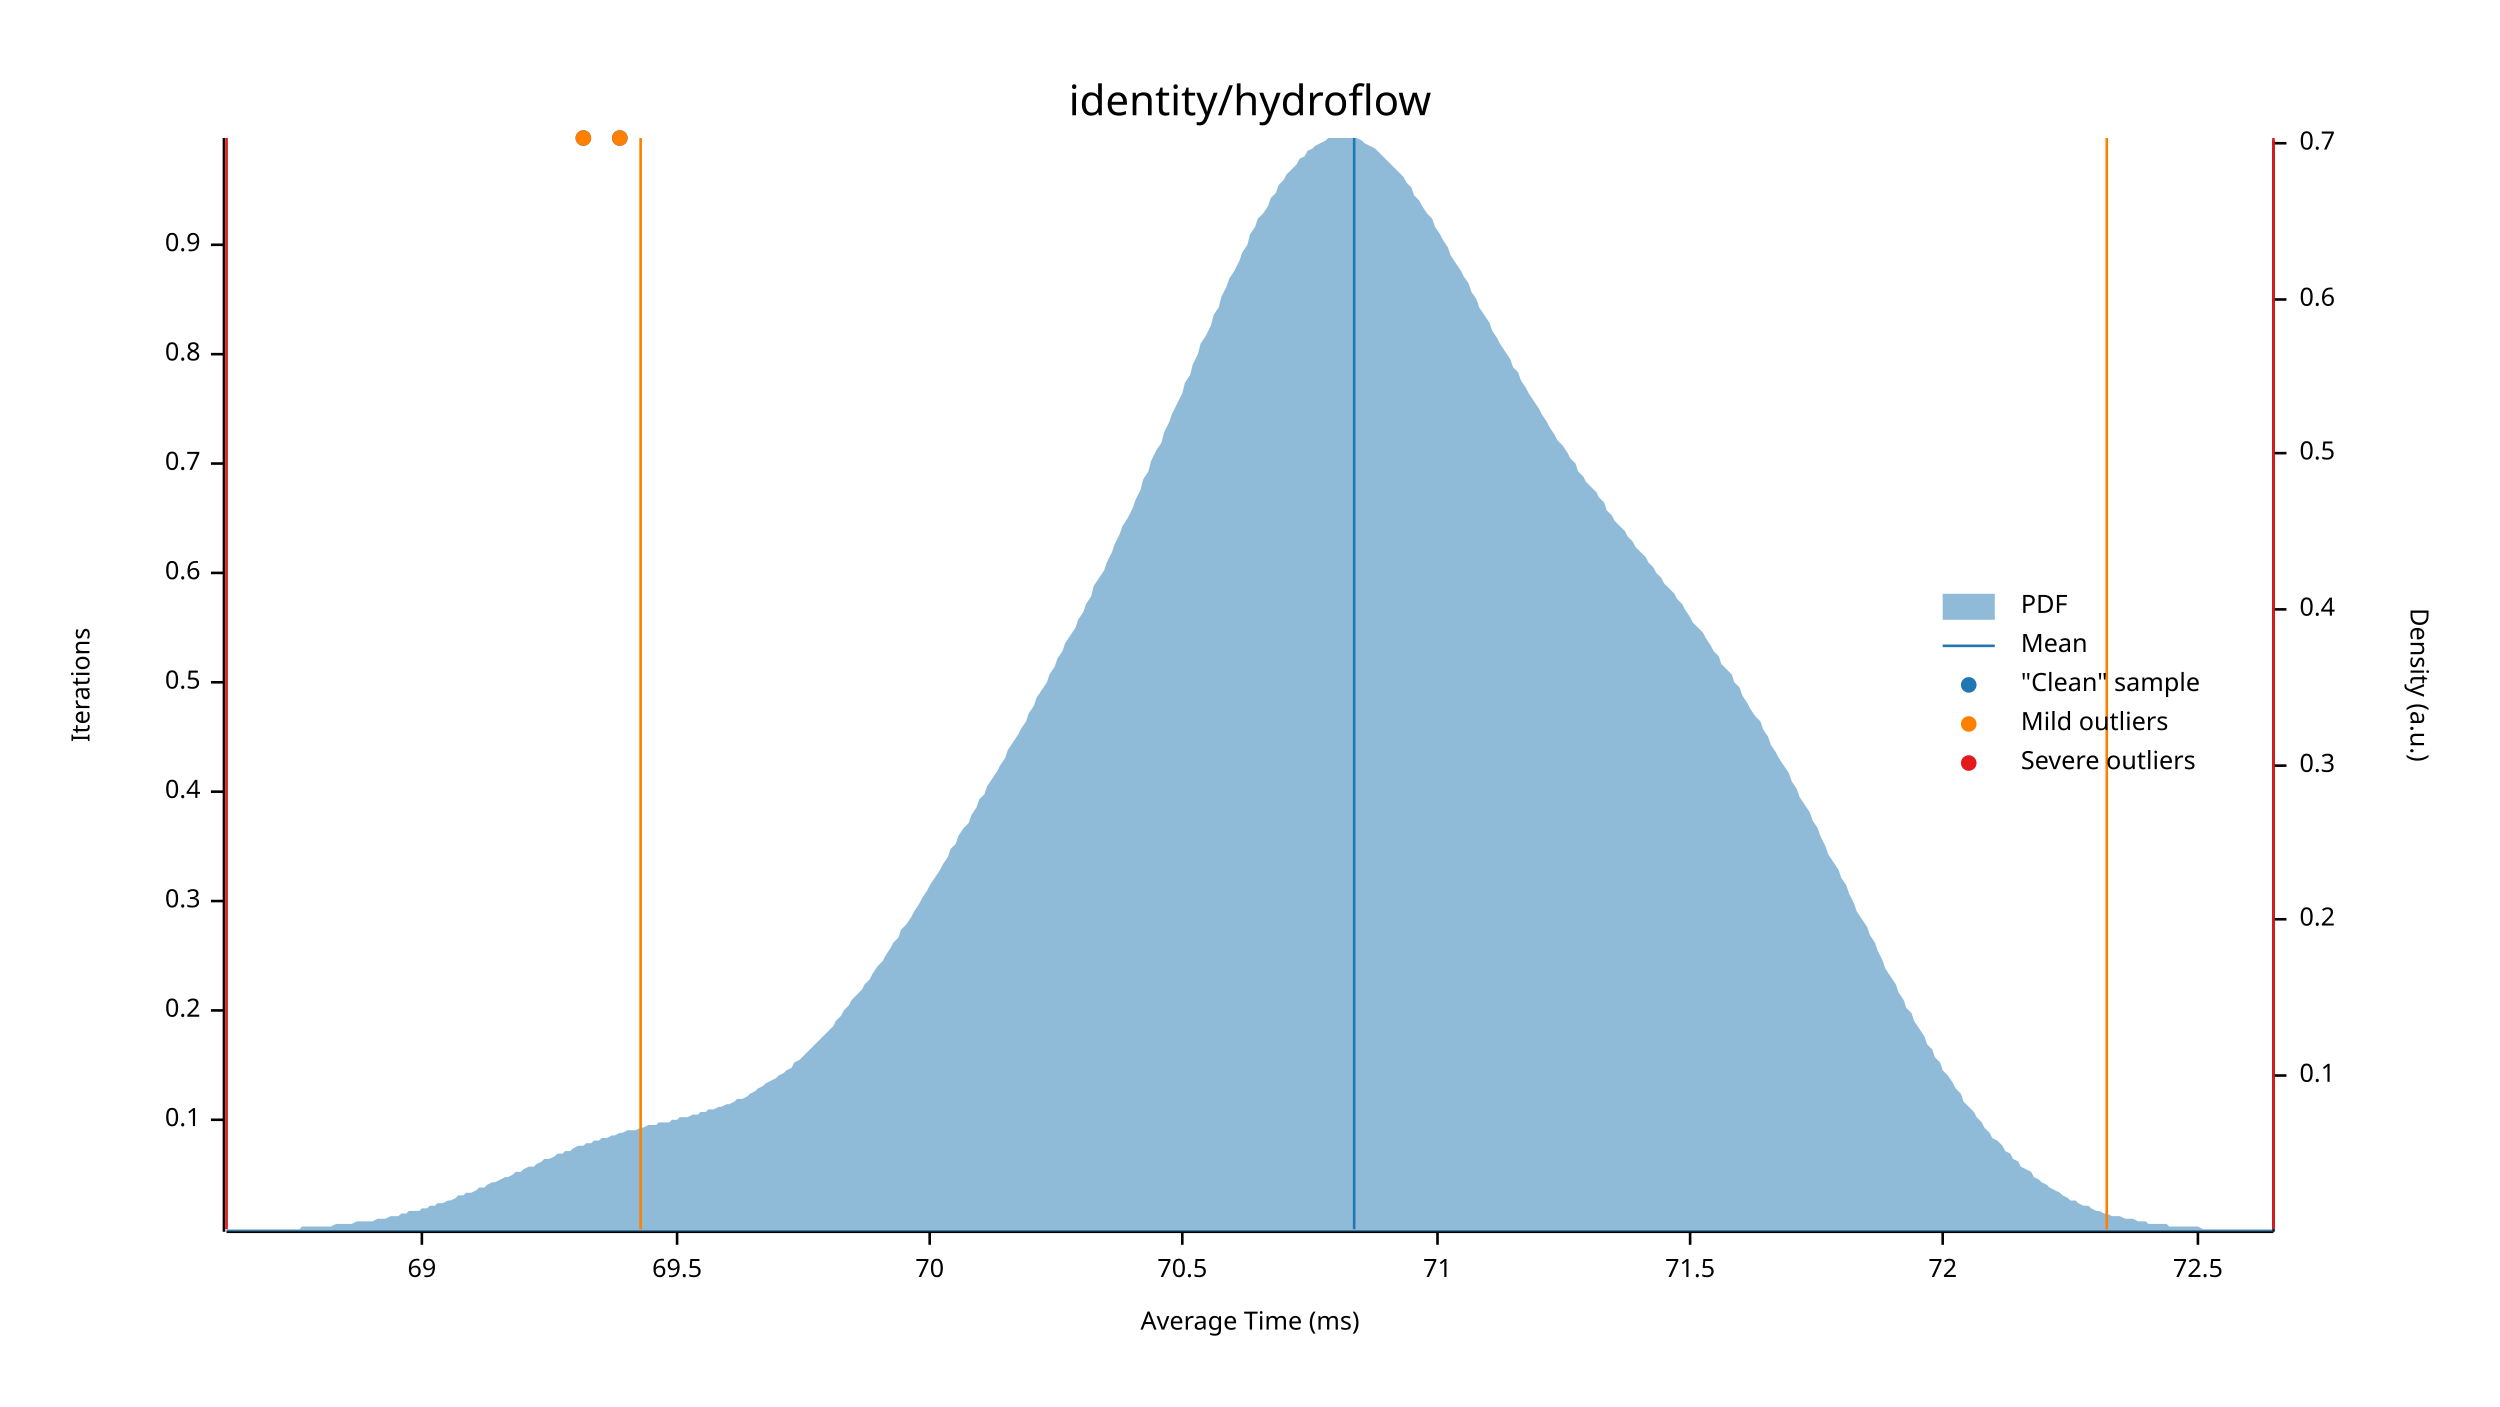
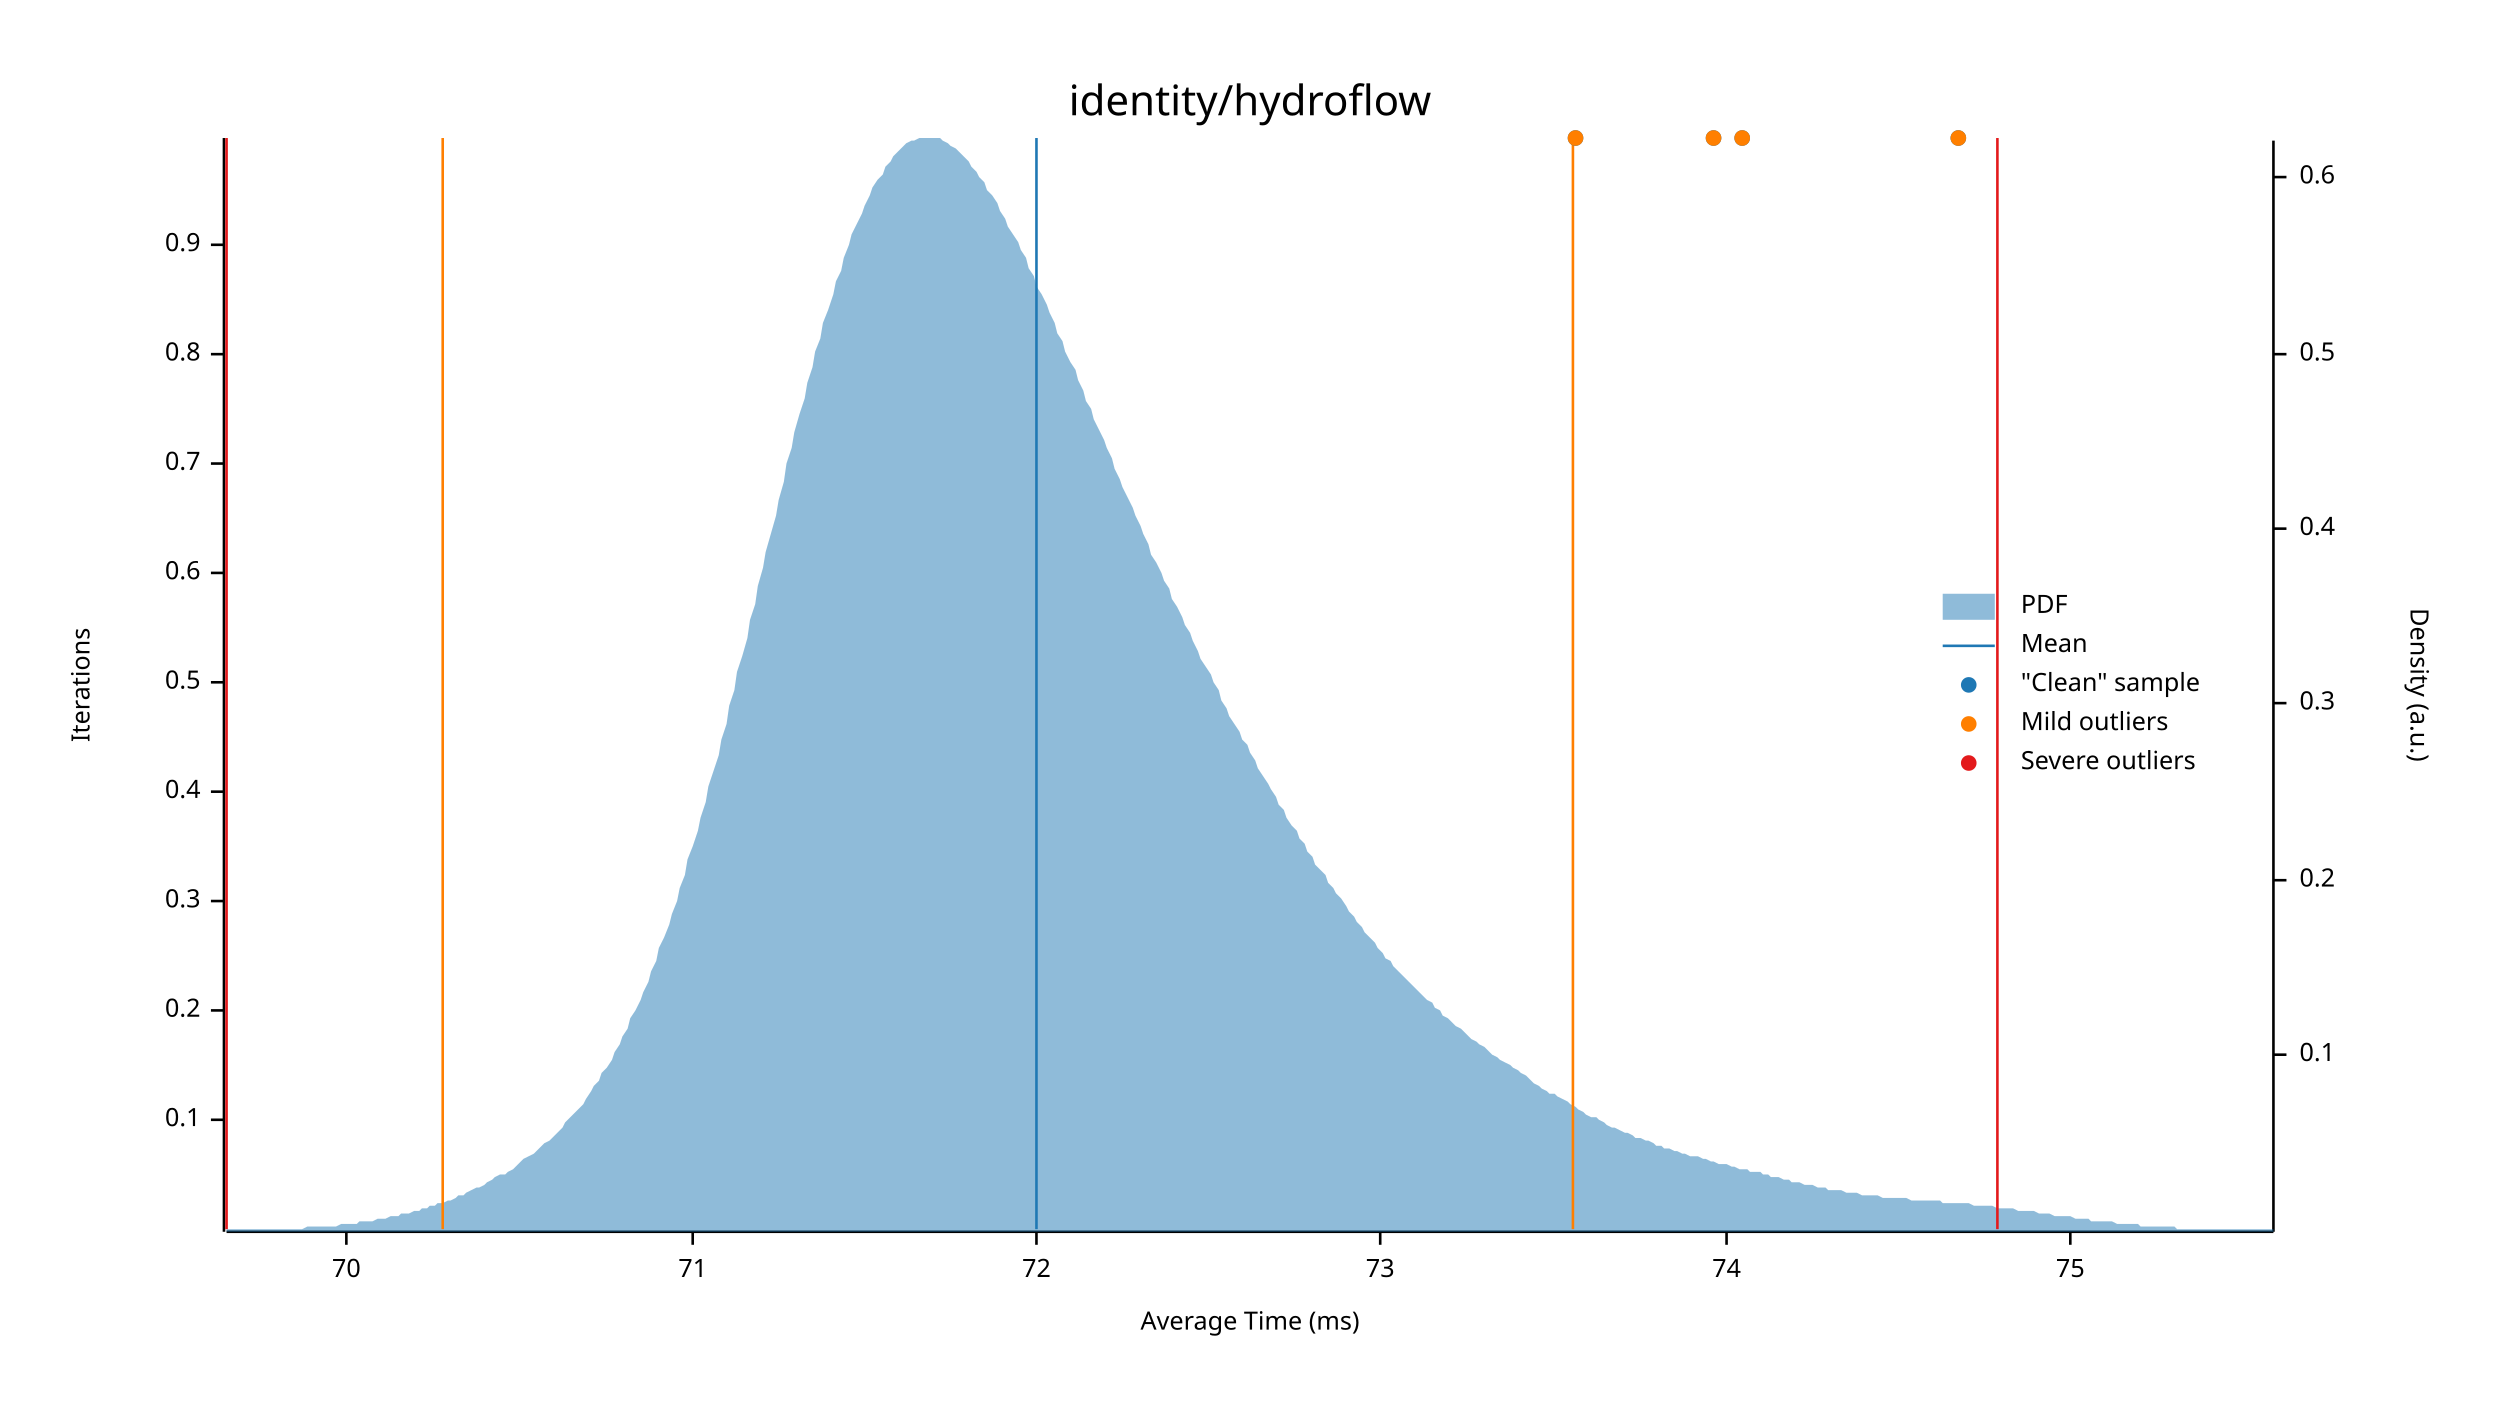
<svg xmlns="http://www.w3.org/2000/svg" width="960" height="540" viewBox="0 0 960 540">
  <text x="480" y="32" dy="0.76em" text-anchor="middle" font-family="sans-serif" font-size="16.129" opacity="1" fill="#000000">
identity/hydroflow
</text>
  <text x="27" y="263" dy="0.76em" text-anchor="middle" font-family="sans-serif" font-size="9.677" opacity="1" fill="#000000" transform="rotate(270, 27, 263)">
Iterations
</text>
  <text x="480" y="513" dy="-0.5ex" text-anchor="middle" font-family="sans-serif" font-size="9.677" opacity="1" fill="#000000">
Average Time (ms)
</text>
  <polyline fill="none" opacity="1" stroke="#000000" stroke-width="1" points="86,53 86,473 " />
  <text x="77" y="430" dy="0.5ex" text-anchor="end" font-family="sans-serif" font-size="9.677" opacity="1" fill="#000000">
0.1
</text>
  <polyline fill="none" opacity="1" stroke="#000000" stroke-width="1" points="81,430 86,430 " />
  <text x="77" y="388" dy="0.5ex" text-anchor="end" font-family="sans-serif" font-size="9.677" opacity="1" fill="#000000">
0.2
</text>
  <polyline fill="none" opacity="1" stroke="#000000" stroke-width="1" points="81,388 86,388 " />
  <text x="77" y="346" dy="0.5ex" text-anchor="end" font-family="sans-serif" font-size="9.677" opacity="1" fill="#000000">
0.3
</text>
  <polyline fill="none" opacity="1" stroke="#000000" stroke-width="1" points="81,346 86,346 " />
  <text x="77" y="304" dy="0.5ex" text-anchor="end" font-family="sans-serif" font-size="9.677" opacity="1" fill="#000000">
0.4
</text>
  <polyline fill="none" opacity="1" stroke="#000000" stroke-width="1" points="81,304 86,304 " />
  <text x="77" y="262" dy="0.5ex" text-anchor="end" font-family="sans-serif" font-size="9.677" opacity="1" fill="#000000">
0.5
</text>
  <polyline fill="none" opacity="1" stroke="#000000" stroke-width="1" points="81,262 86,262 " />
  <text x="77" y="220" dy="0.5ex" text-anchor="end" font-family="sans-serif" font-size="9.677" opacity="1" fill="#000000">
0.6
</text>
  <polyline fill="none" opacity="1" stroke="#000000" stroke-width="1" points="81,220 86,220 " />
  <text x="77" y="178" dy="0.5ex" text-anchor="end" font-family="sans-serif" font-size="9.677" opacity="1" fill="#000000">
0.7
</text>
  <polyline fill="none" opacity="1" stroke="#000000" stroke-width="1" points="81,178 86,178 " />
  <text x="77" y="136" dy="0.5ex" text-anchor="end" font-family="sans-serif" font-size="9.677" opacity="1" fill="#000000">
0.8
</text>
  <polyline fill="none" opacity="1" stroke="#000000" stroke-width="1" points="81,136 86,136 " />
  <text x="77" y="94" dy="0.5ex" text-anchor="end" font-family="sans-serif" font-size="9.677" opacity="1" fill="#000000">
0.9
</text>
  <polyline fill="none" opacity="1" stroke="#000000" stroke-width="1" points="81,94 86,94 " />
  <polyline fill="none" opacity="1" stroke="#000000" stroke-width="1" points="87,473 873,473 " />
-   <text x="162" y="483" dy="0.76em" text-anchor="middle" font-family="sans-serif" font-size="9.677" opacity="1" fill="#000000">
- 69
- </text>
-   <polyline fill="none" opacity="1" stroke="#000000" stroke-width="1" points="162,473 162,478 " />
-   <text x="260" y="483" dy="0.76em" text-anchor="middle" font-family="sans-serif" font-size="9.677" opacity="1" fill="#000000">
- 69.5
- </text>
-   <polyline fill="none" opacity="1" stroke="#000000" stroke-width="1" points="260,473 260,478 " />
-   <text x="357" y="483" dy="0.76em" text-anchor="middle" font-family="sans-serif" font-size="9.677" opacity="1" fill="#000000">
+   <text x="133" y="483" dy="0.76em" text-anchor="middle" font-family="sans-serif" font-size="9.677" opacity="1" fill="#000000">
70
</text>
-   <polyline fill="none" opacity="1" stroke="#000000" stroke-width="1" points="357,473 357,478 " />
-   <text x="454" y="483" dy="0.76em" text-anchor="middle" font-family="sans-serif" font-size="9.677" opacity="1" fill="#000000">
- 70.5
- </text>
-   <polyline fill="none" opacity="1" stroke="#000000" stroke-width="1" points="454,473 454,478 " />
-   <text x="552" y="483" dy="0.76em" text-anchor="middle" font-family="sans-serif" font-size="9.677" opacity="1" fill="#000000">
+   <polyline fill="none" opacity="1" stroke="#000000" stroke-width="1" points="133,473 133,478 " />
+   <text x="266" y="483" dy="0.76em" text-anchor="middle" font-family="sans-serif" font-size="9.677" opacity="1" fill="#000000">
71
</text>
-   <polyline fill="none" opacity="1" stroke="#000000" stroke-width="1" points="552,473 552,478 " />
-   <text x="649" y="483" dy="0.76em" text-anchor="middle" font-family="sans-serif" font-size="9.677" opacity="1" fill="#000000">
- 71.5
- </text>
-   <polyline fill="none" opacity="1" stroke="#000000" stroke-width="1" points="649,473 649,478 " />
-   <text x="746" y="483" dy="0.76em" text-anchor="middle" font-family="sans-serif" font-size="9.677" opacity="1" fill="#000000">
+   <polyline fill="none" opacity="1" stroke="#000000" stroke-width="1" points="266,473 266,478 " />
+   <text x="398" y="483" dy="0.76em" text-anchor="middle" font-family="sans-serif" font-size="9.677" opacity="1" fill="#000000">
72
</text>
-   <polyline fill="none" opacity="1" stroke="#000000" stroke-width="1" points="746,473 746,478 " />
-   <text x="844" y="483" dy="0.76em" text-anchor="middle" font-family="sans-serif" font-size="9.677" opacity="1" fill="#000000">
- 72.5
+   <polyline fill="none" opacity="1" stroke="#000000" stroke-width="1" points="398,473 398,478 " />
+   <text x="530" y="483" dy="0.76em" text-anchor="middle" font-family="sans-serif" font-size="9.677" opacity="1" fill="#000000">
+ 73
</text>
-   <polyline fill="none" opacity="1" stroke="#000000" stroke-width="1" points="844,473 844,478 " />
+   <polyline fill="none" opacity="1" stroke="#000000" stroke-width="1" points="530,473 530,478 " />
+   <text x="663" y="483" dy="0.76em" text-anchor="middle" font-family="sans-serif" font-size="9.677" opacity="1" fill="#000000">
+ 74
+ </text>
+   <polyline fill="none" opacity="1" stroke="#000000" stroke-width="1" points="663,473 663,478 " />
+   <text x="795" y="483" dy="0.76em" text-anchor="middle" font-family="sans-serif" font-size="9.677" opacity="1" fill="#000000">
+ 75
+ </text>
+   <polyline fill="none" opacity="1" stroke="#000000" stroke-width="1" points="795,473 795,478 " />
  <text x="933" y="263" dy="0.76em" text-anchor="middle" font-family="sans-serif" font-size="9.677" opacity="1" fill="#000000" transform="rotate(90, 933, 263)">
Density (a.u.)
</text>
  <polyline fill="none" opacity="1" stroke="#000000" stroke-width="1" points="873,54 873,473 " />
-   <text x="883" y="413" dy="0.5ex" text-anchor="start" font-family="sans-serif" font-size="9.677" opacity="1" fill="#000000">
+   <text x="883" y="405" dy="0.5ex" text-anchor="start" font-family="sans-serif" font-size="9.677" opacity="1" fill="#000000">
0.1
</text>
-   <polyline fill="none" opacity="1" stroke="#000000" stroke-width="1" points="873,413 878,413 " />
-   <text x="883" y="353" dy="0.5ex" text-anchor="start" font-family="sans-serif" font-size="9.677" opacity="1" fill="#000000">
+   <polyline fill="none" opacity="1" stroke="#000000" stroke-width="1" points="873,405 878,405 " />
+   <text x="883" y="338" dy="0.5ex" text-anchor="start" font-family="sans-serif" font-size="9.677" opacity="1" fill="#000000">
0.2
</text>
-   <polyline fill="none" opacity="1" stroke="#000000" stroke-width="1" points="873,353 878,353 " />
-   <text x="883" y="294" dy="0.5ex" text-anchor="start" font-family="sans-serif" font-size="9.677" opacity="1" fill="#000000">
+   <polyline fill="none" opacity="1" stroke="#000000" stroke-width="1" points="873,338 878,338 " />
+   <text x="883" y="270" dy="0.5ex" text-anchor="start" font-family="sans-serif" font-size="9.677" opacity="1" fill="#000000">
0.3
</text>
-   <polyline fill="none" opacity="1" stroke="#000000" stroke-width="1" points="873,294 878,294 " />
-   <text x="883" y="234" dy="0.5ex" text-anchor="start" font-family="sans-serif" font-size="9.677" opacity="1" fill="#000000">
+   <polyline fill="none" opacity="1" stroke="#000000" stroke-width="1" points="873,270 878,270 " />
+   <text x="883" y="203" dy="0.5ex" text-anchor="start" font-family="sans-serif" font-size="9.677" opacity="1" fill="#000000">
0.4
</text>
-   <polyline fill="none" opacity="1" stroke="#000000" stroke-width="1" points="873,234 878,234 " />
-   <text x="883" y="174" dy="0.5ex" text-anchor="start" font-family="sans-serif" font-size="9.677" opacity="1" fill="#000000">
+   <polyline fill="none" opacity="1" stroke="#000000" stroke-width="1" points="873,203 878,203 " />
+   <text x="883" y="136" dy="0.5ex" text-anchor="start" font-family="sans-serif" font-size="9.677" opacity="1" fill="#000000">
0.5
</text>
-   <polyline fill="none" opacity="1" stroke="#000000" stroke-width="1" points="873,174 878,174 " />
-   <text x="883" y="115" dy="0.5ex" text-anchor="start" font-family="sans-serif" font-size="9.677" opacity="1" fill="#000000">
+   <polyline fill="none" opacity="1" stroke="#000000" stroke-width="1" points="873,136 878,136 " />
+   <text x="883" y="68" dy="0.5ex" text-anchor="start" font-family="sans-serif" font-size="9.677" opacity="1" fill="#000000">
0.6
</text>
-   <polyline fill="none" opacity="1" stroke="#000000" stroke-width="1" points="873,115 878,115 " />
-   <text x="883" y="55" dy="0.5ex" text-anchor="start" font-family="sans-serif" font-size="9.677" opacity="1" fill="#000000">
- 0.7
- </text>
-   <polyline fill="none" opacity="1" stroke="#000000" stroke-width="1" points="873,55 878,55 " />
-   <polygon opacity="0.5" fill="#1F78B4" points="87,472 88,472 90,472 91,472 93,472 94,472 96,472 98,472 99,472 101,472 102,472 104,472 105,472 107,472 109,472 110,472 112,472 113,472 115,472 116,471 118,471 120,471 121,471 123,471 124,471 126,471 127,471 129,470 131,470 132,470 134,470 135,470 137,469 138,469 140,469 142,469 143,469 145,468 146,468 148,468 150,467 151,467 153,467 154,466 156,466 157,465 159,465 161,465 162,464 164,464 165,463 167,463 168,462 170,462 172,461 173,461 175,460 176,459 178,459 179,458 181,458 183,457 184,456 186,456 187,455 189,454 190,454 192,453 194,452 195,452 197,451 198,450 200,450 201,449 203,448 205,448 206,447 208,446 209,445 211,445 213,444 214,443 216,443 217,442 219,442 220,441 222,440 224,440 225,439 227,439 228,438 230,438 231,437 233,437 235,436 236,436 238,435 239,435 241,434 242,434 244,434 246,433 247,433 249,432 250,432 252,432 253,431 255,431 257,431 258,430 260,430 261,429 263,429 264,429 266,428 268,428 269,427 271,427 272,426 274,426 276,425 277,425 279,424 280,424 282,423 283,422 285,422 287,421 288,420 290,419 291,418 293,417 294,416 296,415 298,414 299,413 301,412 302,411 304,410 305,408 307,407 309,405 310,404 312,402 313,401 315,399 316,398 318,396 320,394 321,392 323,390 324,388 326,386 327,384 329,382 331,380 332,378 334,376 335,374 337,371 339,369 340,367 342,364 343,362 345,360 346,357 348,355 350,352 351,350 353,347 354,345 356,342 357,340 359,337 361,334 362,332 364,329 365,326 367,324 368,321 370,318 372,316 373,313 375,310 376,307 378,305 379,302 381,299 383,296 384,294 386,291 387,288 389,285 391,282 392,280 394,277 395,274 397,271 398,268 400,265 402,262 403,259 405,256 406,253 408,250 409,247 411,244 413,241 414,238 416,235 417,232 419,229 420,225 422,222 424,219 425,216 427,212 428,209 430,205 431,202 433,199 435,195 436,192 438,188 439,184 441,181 442,177 444,173 446,170 447,166 449,162 450,159 452,155 454,151 455,147 457,144 458,140 460,136 461,132 463,129 465,125 466,121 468,118 469,114 471,110 472,107 474,104 476,100 477,97 479,94 480,90 482,87 483,84 485,82 487,79 488,76 490,74 491,71 493,69 494,67 496,65 498,63 499,61 501,60 502,58 504,57 505,56 507,55 509,54 510,53 512,53 513,53 515,53 517,53 518,53 520,53 521,53 523,54 524,55 526,56 528,57 529,58 531,60 532,61 534,63 535,64 537,66 539,68 540,70 542,72 543,75 545,77 546,79 548,82 550,84 551,87 553,90 554,92 556,95 557,98 559,101 561,104 562,106 564,109 565,112 567,115 568,118 570,121 572,124 573,127 575,130 576,132 578,135 580,138 581,141 583,143 584,146 586,149 587,151 589,154 591,157 592,159 594,162 595,164 597,167 598,169 600,171 602,174 603,176 605,178 606,181 608,183 609,185 611,187 613,189 614,191 616,193 617,196 619,198 620,200 622,202 624,204 625,206 627,208 628,210 630,212 632,214 633,216 635,218 636,220 638,222 639,224 641,226 643,228 644,230 646,232 647,234 649,237 650,239 652,241 654,243 655,245 657,248 658,250 660,252 661,255 663,257 665,259 666,262 668,264 669,267 671,270 672,272 674,275 676,277 677,280 679,283 680,286 682,289 683,291 685,294 687,297 688,300 690,303 691,306 693,309 695,312 696,315 698,318 699,321 701,325 702,328 704,331 706,334 707,337 709,340 710,343 712,347 713,350 715,353 717,356 718,359 720,362 721,365 723,369 724,372 726,375 728,378 729,381 731,384 732,387 734,389 735,392 737,395 739,398 740,401 742,403 743,406 745,408 746,411 748,413 750,416 751,418 753,420 754,423 756,425 758,427 759,429 761,431 762,433 764,435 765,437 767,438 769,440 770,442 772,443 773,445 775,446 776,448 778,449 780,450 781,452 783,453 784,454 786,455 787,456 789,457 791,458 792,459 794,460 795,461 797,461 798,462 800,463 802,463 803,464 805,465 806,465 808,466 809,466 811,467 813,467 814,467 816,468 817,468 819,468 821,469 822,469 824,469 825,470 827,470 828,470 830,470 832,470 833,471 835,471 836,471 838,471 839,471 841,471 843,471 844,471 846,472 847,472 849,472 850,472 852,472 854,472 855,472 857,472 858,472 860,472 861,472 863,472 865,472 866,472 868,472 869,472 871,472 873,472 873,473 87,473 " />
-   <polyline fill="none" opacity="1" stroke="#1F78B4" stroke-width="1" points="520,472 520,53 " />
-   <polyline fill="none" opacity="1" stroke="#FF7F00" stroke-width="1" points="246,472 246,53 " />
-   <polyline fill="none" opacity="1" stroke="#FF7F00" stroke-width="1" points="809,472 809,53 " />
+   <polyline fill="none" opacity="1" stroke="#000000" stroke-width="1" points="873,68 878,68 " />
+   <polygon opacity="0.5" fill="#1F78B4" points="87,472 88,472 90,472 91,472 93,472 94,472 96,472 98,472 99,472 101,472 102,472 104,472 105,472 107,472 109,472 110,472 112,472 113,472 115,472 116,472 118,471 120,471 121,471 123,471 124,471 126,471 127,471 129,471 131,470 132,470 134,470 135,470 137,470 138,469 140,469 142,469 143,469 145,468 146,468 148,468 150,467 151,467 153,467 154,466 156,466 157,466 159,465 161,465 162,464 164,464 165,463 167,463 168,462 170,462 172,461 173,461 175,460 176,459 178,459 179,458 181,457 183,456 184,456 186,455 187,454 189,453 190,452 192,451 194,451 195,450 197,449 198,448 200,446 201,445 203,444 205,443 206,442 208,440 209,439 211,438 213,436 214,435 216,433 217,431 219,429 220,428 222,426 224,424 225,422 227,419 228,417 230,415 231,412 233,410 235,407 236,404 238,401 239,398 241,395 242,391 244,388 246,384 247,381 249,377 250,373 252,369 253,364 255,360 257,355 258,351 260,346 261,341 263,336 264,330 266,325 268,319 269,314 271,308 272,302 274,296 276,290 277,284 279,278 280,271 282,265 283,258 285,252 287,245 288,238 290,232 291,225 293,218 294,212 296,205 298,198 299,192 301,185 302,178 304,172 305,166 307,159 309,153 310,147 312,141 313,135 315,130 316,124 318,119 320,113 321,108 323,104 324,99 326,94 327,90 329,86 331,82 332,79 334,75 335,72 337,69 339,67 340,64 342,62 343,60 345,58 346,57 348,55 350,54 351,54 353,53 354,53 356,53 357,53 359,53 361,53 362,54 364,55 365,56 367,57 368,58 370,60 372,62 373,64 375,66 376,68 378,70 379,73 381,75 383,78 384,81 386,84 387,87 389,90 391,93 392,96 394,99 395,103 397,106 398,110 400,113 402,117 403,120 405,124 406,128 408,131 409,135 411,139 413,142 414,146 416,150 417,154 419,157 420,161 422,165 424,169 425,172 427,176 428,180 430,184 431,187 433,191 435,195 436,198 438,202 439,205 441,209 442,213 444,216 446,220 447,223 449,226 450,230 452,233 454,237 455,240 457,243 458,246 460,250 461,253 463,256 465,259 466,262 468,265 469,269 471,272 472,275 474,278 476,281 477,284 479,286 480,289 482,292 483,295 485,298 487,301 488,303 490,306 491,309 493,311 494,314 496,317 498,319 499,322 501,324 502,327 504,329 505,332 507,334 509,336 510,339 512,341 513,343 515,345 517,348 518,350 520,352 521,354 523,356 524,358 526,360 528,362 529,364 531,366 532,368 534,369 535,371 537,373 539,375 540,376 542,378 543,379 545,381 546,382 548,384 550,385 551,387 553,388 554,390 556,391 557,392 559,394 561,395 562,396 564,398 565,399 567,400 568,401 570,402 572,404 573,405 575,406 576,407 578,408 580,409 581,410 583,411 584,412 586,413 587,414 589,416 591,417 592,418 594,419 595,420 597,420 598,421 600,422 602,423 603,424 605,425 606,426 608,427 609,428 611,429 613,429 614,430 616,431 617,432 619,433 620,433 622,434 624,435 625,435 627,436 628,437 630,437 632,438 633,438 635,439 636,440 638,440 639,441 641,441 643,442 644,442 646,443 647,443 649,444 650,444 652,444 654,445 655,445 657,446 658,446 660,447 661,447 663,447 665,448 666,448 668,449 669,449 671,449 672,450 674,450 676,450 677,451 679,451 680,452 682,452 683,452 685,453 687,453 688,454 690,454 691,454 693,455 695,455 696,455 698,456 699,456 701,456 702,457 704,457 706,457 707,457 709,458 710,458 712,458 713,458 715,459 717,459 718,459 720,459 721,459 723,460 724,460 726,460 728,460 729,460 731,460 732,460 734,461 735,461 737,461 739,461 740,461 742,461 743,461 745,461 746,462 748,462 750,462 751,462 753,462 754,462 756,462 758,463 759,463 761,463 762,463 764,463 765,463 767,464 769,464 770,464 772,464 773,464 775,465 776,465 778,465 780,465 781,465 783,466 784,466 786,466 787,466 789,467 791,467 792,467 794,467 795,467 797,468 798,468 800,468 802,468 803,469 805,469 806,469 808,469 809,469 811,469 813,470 814,470 816,470 817,470 819,470 821,470 822,471 824,471 825,471 827,471 828,471 830,471 832,471 833,471 835,471 836,472 838,472 839,472 841,472 843,472 844,472 846,472 847,472 849,472 850,472 852,472 854,472 855,472 857,472 858,472 860,472 861,472 863,472 865,472 866,472 868,472 869,472 871,472 873,472 873,473 87,473 " />
+   <polyline fill="none" opacity="1" stroke="#1F78B4" stroke-width="1" points="398,472 398,53 " />
+   <polyline fill="none" opacity="1" stroke="#FF7F00" stroke-width="1" points="170,472 170,53 " />
+   <polyline fill="none" opacity="1" stroke="#FF7F00" stroke-width="1" points="604,472 604,53 " />
  <polyline fill="none" opacity="1" stroke="#E31A1C" stroke-width="1" points="87,472 87,53 " />
-   <polyline fill="none" opacity="1" stroke="#E31A1C" stroke-width="1" points="873,472 873,53 " />
-   <circle cx="238" cy="53" r="3" opacity="1" fill="#1F78B4" stroke="none" stroke-width="1" />
-   <circle cx="224" cy="53" r="3" opacity="1" fill="#1F78B4" stroke="none" stroke-width="1" />
-   <circle cx="238" cy="53" r="3" opacity="1" fill="#FF7F00" stroke="none" stroke-width="1" />
-   <circle cx="224" cy="53" r="3" opacity="1" fill="#FF7F00" stroke="none" stroke-width="1" />
+   <polyline fill="none" opacity="1" stroke="#E31A1C" stroke-width="1" points="767,472 767,53 " />
+   <circle cx="752" cy="53" r="3" opacity="1" fill="#1F78B4" stroke="none" stroke-width="1" />
+   <circle cx="669" cy="53" r="3" opacity="1" fill="#1F78B4" stroke="none" stroke-width="1" />
+   <circle cx="658" cy="53" r="3" opacity="1" fill="#1F78B4" stroke="none" stroke-width="1" />
+   <circle cx="605" cy="53" r="3" opacity="1" fill="#1F78B4" stroke="none" stroke-width="1" />
+   <circle cx="752" cy="53" r="3" opacity="1" fill="#FF7F00" stroke="none" stroke-width="1" />
+   <circle cx="669" cy="53" r="3" opacity="1" fill="#FF7F00" stroke="none" stroke-width="1" />
+   <circle cx="658" cy="53" r="3" opacity="1" fill="#FF7F00" stroke="none" stroke-width="1" />
+   <circle cx="605" cy="53" r="3" opacity="1" fill="#FF7F00" stroke="none" stroke-width="1" />
  <text x="776" y="228" dy="0.76em" text-anchor="start" font-family="sans-serif" font-size="9.677" opacity="1" fill="#000000">
PDF
</text>
  <text x="776" y="243" dy="0.76em" text-anchor="start" font-family="sans-serif" font-size="9.677" opacity="1" fill="#000000">
Mean
</text>
  <text x="776" y="258" dy="0.76em" text-anchor="start" font-family="sans-serif" font-size="9.677" opacity="1" fill="#000000">
"Clean" sample
</text>
  <text x="776" y="273" dy="0.76em" text-anchor="start" font-family="sans-serif" font-size="9.677" opacity="1" fill="#000000">
Mild outliers
</text>
  <text x="776" y="288" dy="0.76em" text-anchor="start" font-family="sans-serif" font-size="9.677" opacity="1" fill="#000000">
Severe outliers
</text>
  <rect x="746" y="228" width="20" height="10" opacity="0.5" fill="#1F78B4" stroke="none" />
  <polyline fill="none" opacity="1" stroke="#1F78B4" stroke-width="1" points="746,248 766,248 " />
  <circle cx="756" cy="263" r="3" opacity="1" fill="#1F78B4" stroke="none" stroke-width="1" />
  <circle cx="756" cy="278" r="3" opacity="1" fill="#FF7F00" stroke="none" stroke-width="1" />
  <circle cx="756" cy="293" r="3" opacity="1" fill="#E31A1C" stroke="none" stroke-width="1" />
</svg>
